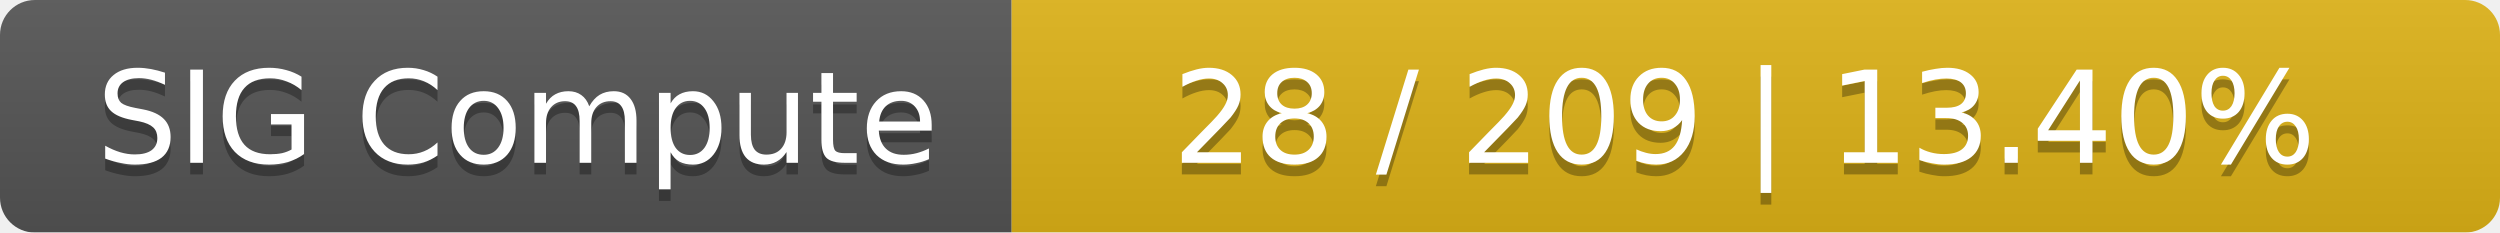
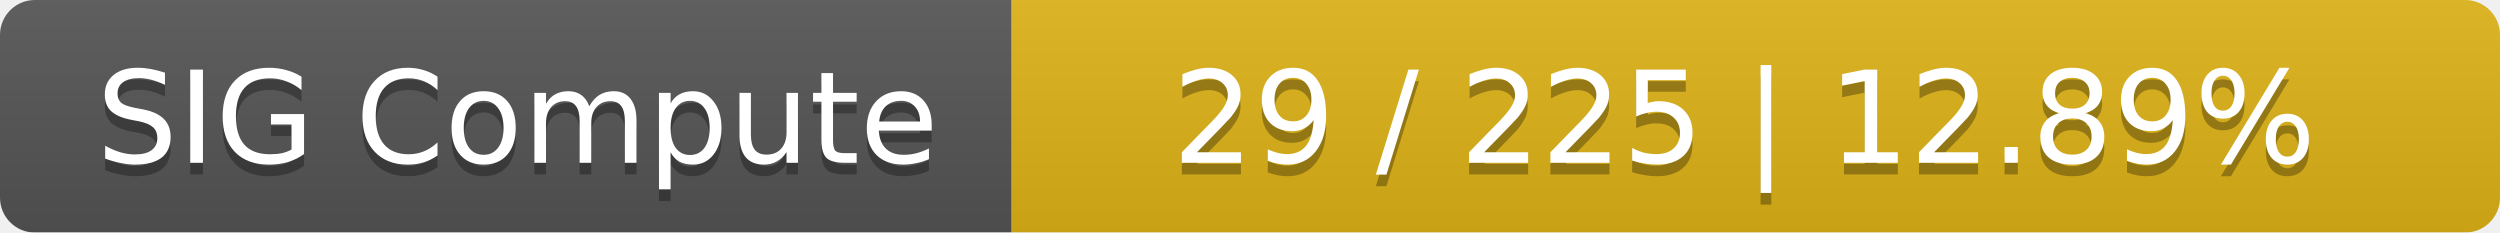
<svg xmlns="http://www.w3.org/2000/svg" width="215" height="20">
  <linearGradient id="smooth" x2="0" y2="100%">
    <stop offset="0" stop-color="#bbb" stop-opacity=".1" />
    <stop offset="1" stop-opacity=".1" />
  </linearGradient>
  <mask id="round">
    <rect width="215" height="20" rx="3" fill="#fff" />
  </mask>
  <g mask="url(#round)">
    <rect width="87" height="20" fill="#555" />
    <rect x="87" width="128" height="20" fill="#dfb317" />
    <rect width="215" height="20" fill="url(#smooth)" />
  </g>
  <g fill="#fff" text-anchor="middle" font-family="DejaVu Sans,Verdana,Geneva,sans-serif" font-size="11">
    <text x="44.5" y="15" fill="#010101" fill-opacity=".3">SIG Compute</text>
    <text x="44.5" y="14">SIG Compute</text>
-     <text x="150" y="15" fill="#010101" fill-opacity=".3">28 / 209    |    13.40%</text>
-     <text x="150" y="14">28 / 209    |    13.40%</text>
+     <text x="150" y="15" fill="#010101" fill-opacity=".3">29 / 225    |    12.89%</text>
+     <text x="150" y="14">29 / 225    |    12.89%</text>
  </g>
</svg>
